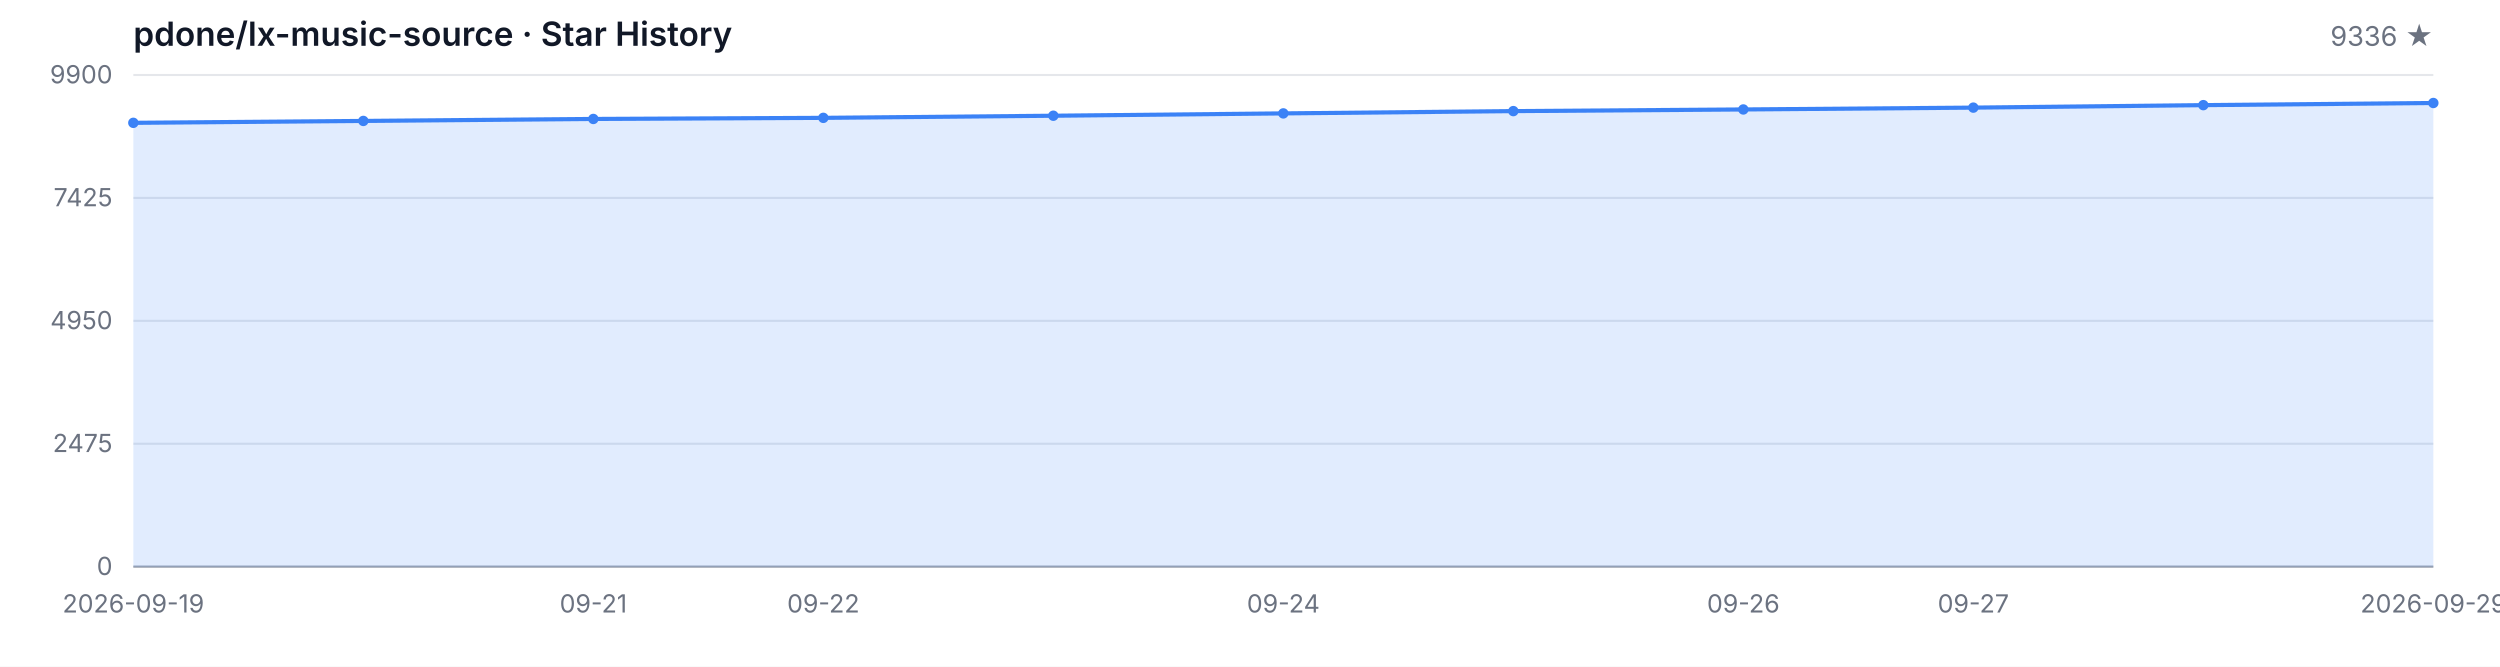
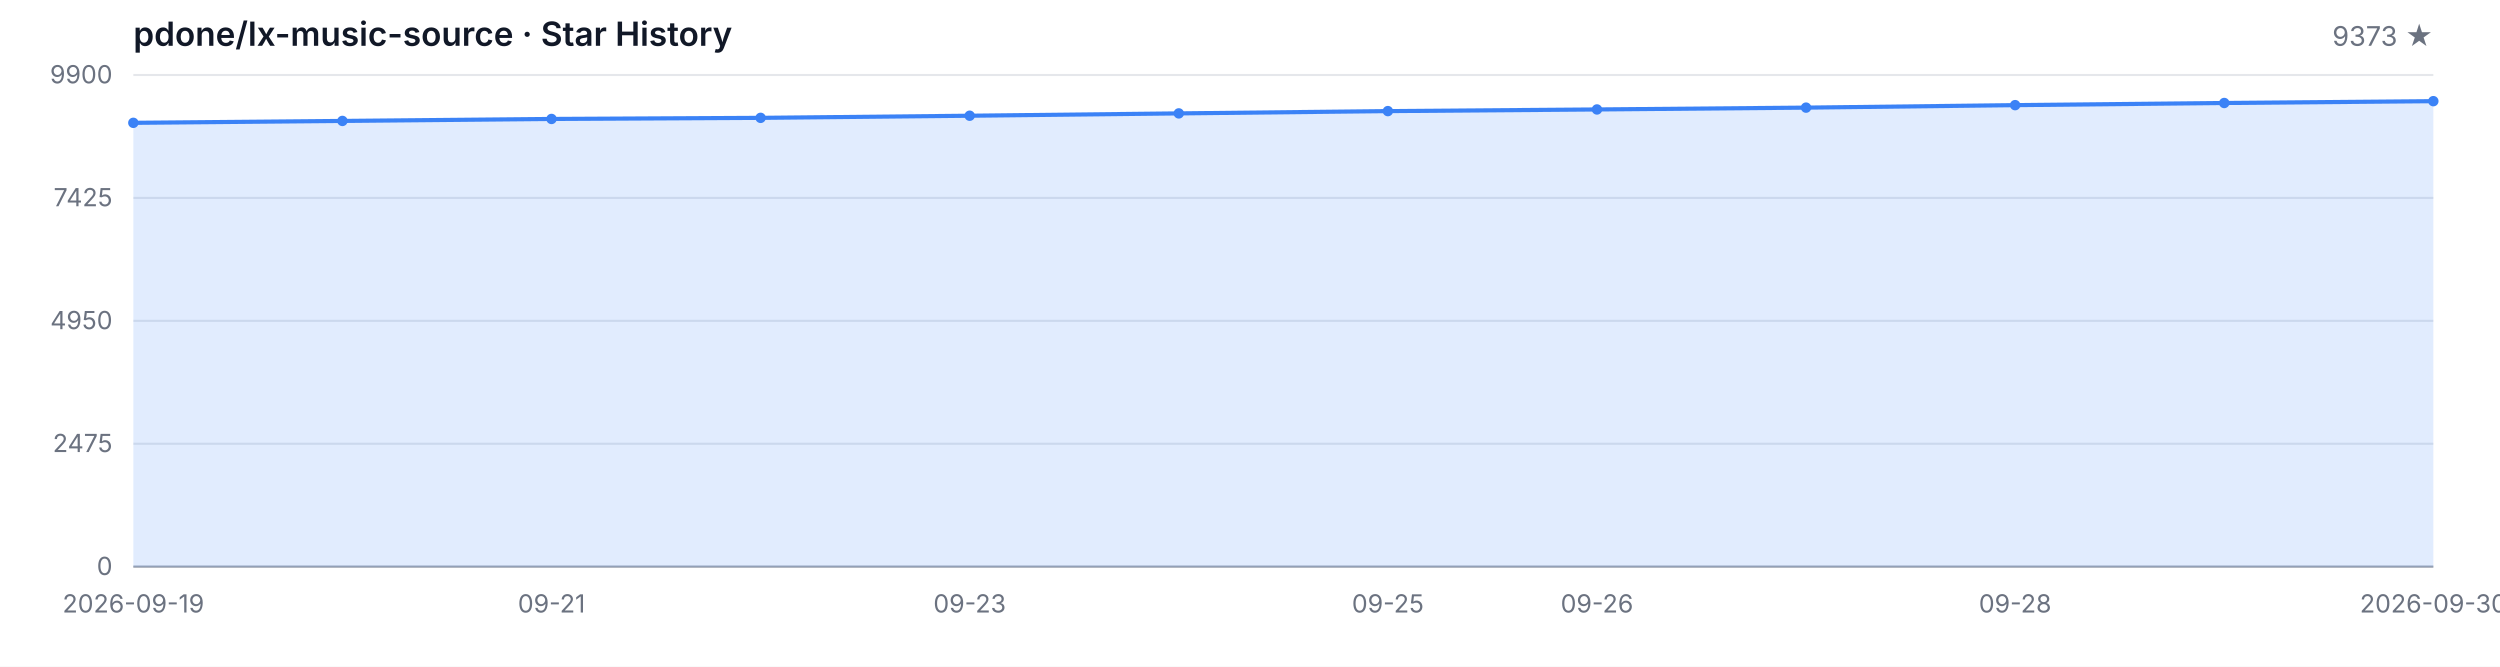
<svg xmlns="http://www.w3.org/2000/svg" width="1200" height="320" viewBox="0 0 1200 320" role="img" aria-label="Star History">
  <style>
  .bg { fill: #ffffff; }
  .grid { stroke: #e5e7eb; stroke-width: 1; }
  .axis { stroke: #9ca3af; stroke-width: 1; }
  .area { fill: rgba(59, 130, 246, 0.15); }
  .line { fill: none; stroke: #3b82f6; stroke-width: 2; stroke-linejoin: round; stroke-linecap: round; }
  .dot { fill: #3b82f6; }
  .tlabel { fill: #6b7280; font-family: -apple-system, BlinkMacSystemFont, 'Segoe UI', sans-serif; font-size: 12px; }
  .title { fill: #111827; font-family: -apple-system, BlinkMacSystemFont, 'Segoe UI', sans-serif; font-size: 16px; font-weight: 600; }
  .subtitle { fill: #6b7280; font-family: -apple-system, BlinkMacSystemFont, 'Segoe UI', sans-serif; font-size: 13px; }
  @media (prefers-color-scheme: dark) {
    .bg { fill: #0d1117; }
    .grid { stroke: #21262d; }
    .axis { stroke: #484f58; }
    .area { fill: rgba(58, 132, 255, 0.18); }
    .line { stroke: #58a6ff; }
    .dot { fill: #58a6ff; }
    .tlabel { fill: #8b949e; }
    .title { fill: #c9d1d9; }
    .subtitle { fill: #8b949e; }
  }
</style>
  <rect class="bg" width="1200" height="320" />
  <text class="title" x="64" y="22">pdone/lx-music-source · Star History</text>
-   <text class="subtitle" x="1168" y="22" text-anchor="end">9336 ★</text>
+   <text class="subtitle" x="1168" y="22" text-anchor="end">9373 ★</text>
  <line class="grid" x1="64" y1="272.00" x2="1168" y2="272.00" />
  <line class="grid" x1="64" y1="213.00" x2="1168" y2="213.00" />
  <line class="grid" x1="64" y1="154.00" x2="1168" y2="154.00" />
  <line class="grid" x1="64" y1="95.00" x2="1168" y2="95.00" />
  <line class="grid" x1="64" y1="36.00" x2="1168" y2="36.00" />
  <text class="tlabel" x="54" y="276.00" text-anchor="end">0</text>
  <text class="tlabel" x="54" y="217.00" text-anchor="end">2475</text>
  <text class="tlabel" x="54" y="158.00" text-anchor="end">4950</text>
  <text class="tlabel" x="54" y="99.00" text-anchor="end">7425</text>
  <text class="tlabel" x="54" y="40.00" text-anchor="end">9900</text>
  <line class="axis" x1="64" y1="272" x2="1168" y2="272" />
-   <path class="area" d="M 64.00 272.00 L 64.00 58.96 L 174.40 58.05 L 284.80 57.10 L 395.20 56.57 L 505.60 55.55 L 616.00 54.43 L 726.40 53.33 L 836.80 52.54 L 947.20 51.66 L 1057.60 50.47 L 1168.00 49.44 L 1168.00 272.00 Z" />
-   <path class="line" d="M 64.00 58.96 L 174.40 58.05 L 284.80 57.10 L 395.20 56.57 L 505.60 55.55 L 616.00 54.43 L 726.40 53.33 L 836.80 52.54 L 947.20 51.66 L 1057.60 50.47 L 1168.00 49.44" />
+   <path class="area" d="M 64.00 272.00 L 64.00 58.96 L 164.36 58.05 L 264.73 57.10 L 365.09 56.57 L 465.45 55.55 L 565.82 54.43 L 666.18 53.33 L 766.55 52.54 L 866.91 51.66 L 967.27 50.47 L 1067.64 49.44 L 1168.00 48.56 L 1168.00 272.00 Z" />
+   <path class="line" d="M 64.00 58.96 L 164.36 58.05 L 264.73 57.10 L 365.09 56.57 L 465.45 55.55 L 565.82 54.43 L 666.18 53.33 L 766.55 52.54 L 866.91 51.66 L 967.27 50.47 L 1067.64 49.44 L 1168.00 48.56" />
  <circle class="dot" cx="64.00" cy="58.96" r="2.5" />
-   <circle class="dot" cx="174.40" cy="58.05" r="2.5" />
-   <circle class="dot" cx="284.80" cy="57.10" r="2.5" />
-   <circle class="dot" cx="395.20" cy="56.57" r="2.5" />
-   <circle class="dot" cx="505.60" cy="55.55" r="2.5" />
-   <circle class="dot" cx="616.00" cy="54.43" r="2.5" />
-   <circle class="dot" cx="726.40" cy="53.33" r="2.5" />
-   <circle class="dot" cx="836.80" cy="52.54" r="2.5" />
-   <circle class="dot" cx="947.20" cy="51.66" r="2.5" />
-   <circle class="dot" cx="1057.60" cy="50.47" r="2.5" />
-   <circle class="dot" cx="1168.00" cy="49.44" r="2.5" />
+   <circle class="dot" cx="164.36" cy="58.05" r="2.5" />
+   <circle class="dot" cx="264.73" cy="57.10" r="2.5" />
+   <circle class="dot" cx="365.09" cy="56.57" r="2.5" />
+   <circle class="dot" cx="465.45" cy="55.55" r="2.5" />
+   <circle class="dot" cx="565.82" cy="54.43" r="2.5" />
+   <circle class="dot" cx="666.18" cy="53.33" r="2.5" />
+   <circle class="dot" cx="766.55" cy="52.54" r="2.5" />
+   <circle class="dot" cx="866.91" cy="51.66" r="2.5" />
+   <circle class="dot" cx="967.27" cy="50.47" r="2.5" />
+   <circle class="dot" cx="1067.64" cy="49.44" r="2.5" />
+   <circle class="dot" cx="1168.00" cy="48.56" r="2.5" />
  <text class="tlabel" x="64.00" y="294" text-anchor="middle">2026-09-19</text>
-   <text class="tlabel" x="284.80" y="294" text-anchor="middle">09-21</text>
-   <text class="tlabel" x="395.20" y="294" text-anchor="middle">09-22</text>
-   <text class="tlabel" x="616.00" y="294" text-anchor="middle">09-24</text>
-   <text class="tlabel" x="836.80" y="294" text-anchor="middle">09-26</text>
-   <text class="tlabel" x="947.20" y="294" text-anchor="middle">09-27</text>
-   <text class="tlabel" x="1168.00" y="294" text-anchor="middle">2026-09-29</text>
+   <text class="tlabel" x="264.73" y="294" text-anchor="middle">09-21</text>
+   <text class="tlabel" x="465.45" y="294" text-anchor="middle">09-23</text>
+   <text class="tlabel" x="666.18" y="294" text-anchor="middle">09-25</text>
+   <text class="tlabel" x="766.55" y="294" text-anchor="middle">09-26</text>
+   <text class="tlabel" x="967.27" y="294" text-anchor="middle">09-28</text>
+   <text class="tlabel" x="1168.00" y="294" text-anchor="middle">2026-09-30</text>
</svg>
